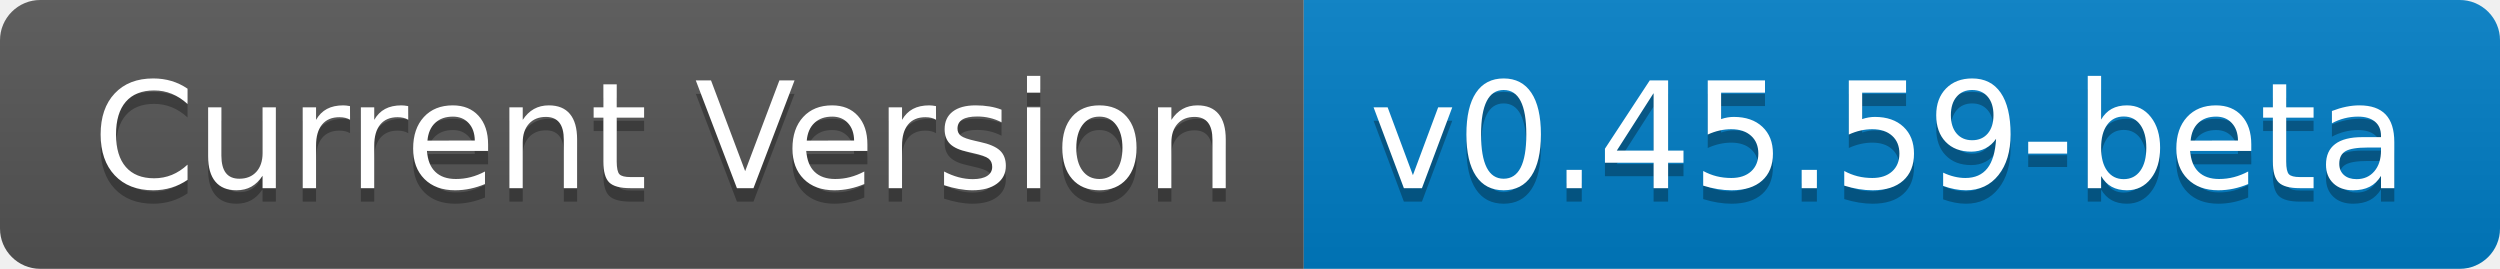
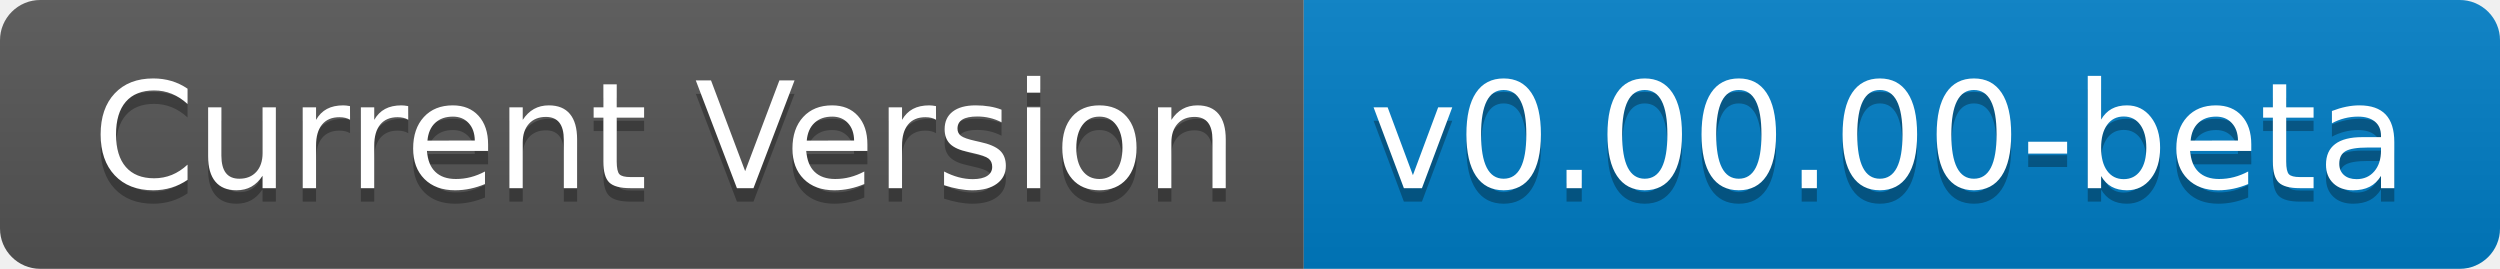
- <svg xmlns="http://www.w3.org/2000/svg" width="186" height="20" role="img" aria-label="Current Version: v0.45.59-beta">
+ <svg xmlns="http://www.w3.org/2000/svg" width="186" height="20" role="img" aria-label="Current Version: v0.00.00-beta">
  <linearGradient id="s" x2="0" y2="100%">
    <stop offset="0" stop-color="#bbb" stop-opacity=".1" />
    <stop offset="1" stop-opacity=".1" />
  </linearGradient>
  <clipPath id="r">
    <rect width="186" height="20" rx="3" fill="#fff" />
  </clipPath>
  <g clip-path="url(#r)">
    <rect width="97" height="20" fill="#555" />
    <rect x="97" width="89" height="20" fill="#007ec6" />
    <rect width="186" height="20" fill="url(#s)" />
  </g>
  <g fill="#fff" text-anchor="middle" font-family="Verdana,Geneva,DejaVu Sans,sans-serif" text-rendering="geometricPrecision" font-size="110">
    <text aria-hidden="true" x="495" y="150" fill="#010101" fill-opacity=".3" transform="scale(.1)" textLength="870">Current Version</text>
    <text x="495" y="140" transform="scale(.1)" fill="#fff" textLength="870">Current Version</text>
-     <text aria-hidden="true" x="1405" y="150" fill="#010101" fill-opacity=".3" transform="scale(.1)" textLength="790">v0.45.59-beta</text>
-     <text x="1405" y="140" transform="scale(.1)" fill="#fff" textLength="790">v0.45.59-beta</text>
+     <text aria-hidden="true" x="1405" y="150" fill="#010101" fill-opacity=".3" transform="scale(.1)" textLength="790">v0.00.00-beta</text>
+     <text x="1405" y="140" transform="scale(.1)" fill="#fff" textLength="790">v0.00.00-beta</text>
  </g>
</svg>
